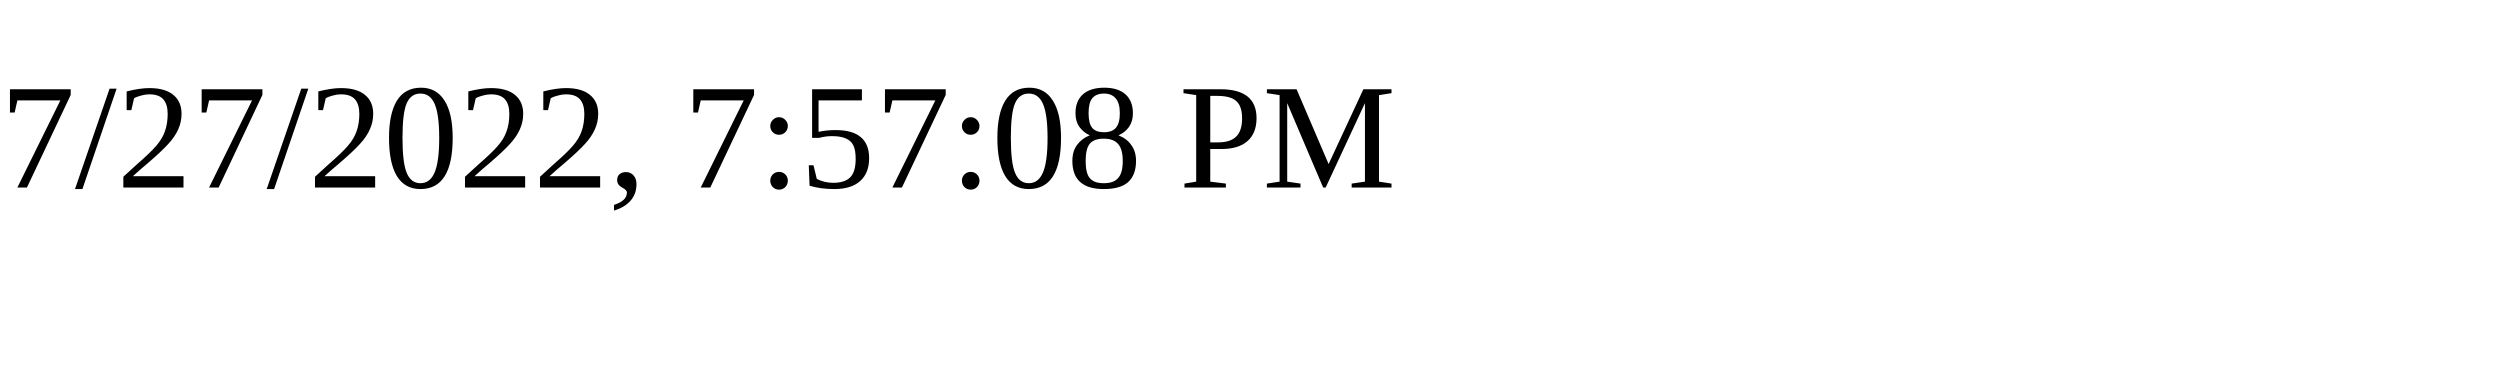
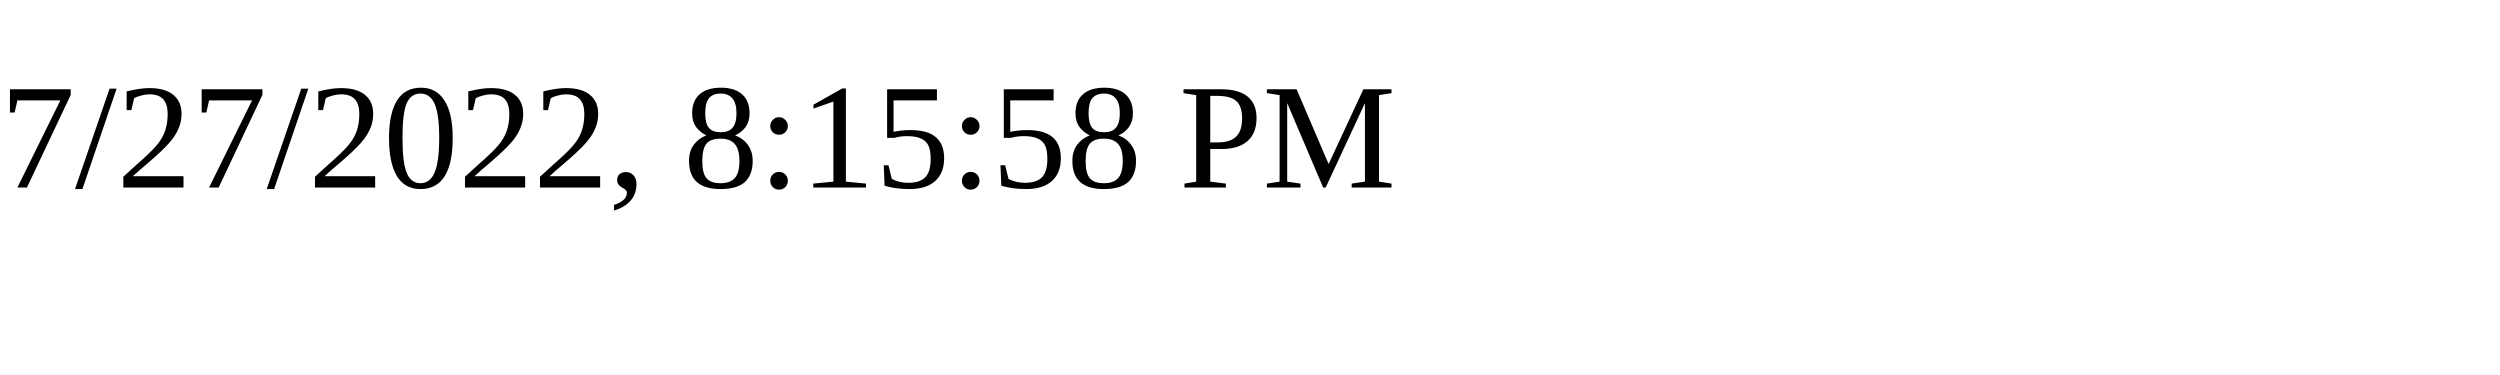
<svg xmlns="http://www.w3.org/2000/svg" height="30" width="200">
-   <text x="0" y="15">7/27/2022, 7:57:08 PM</text>
+   <text x="0" y="15">7/27/2022, 8:15:58 PM</text>
</svg>
